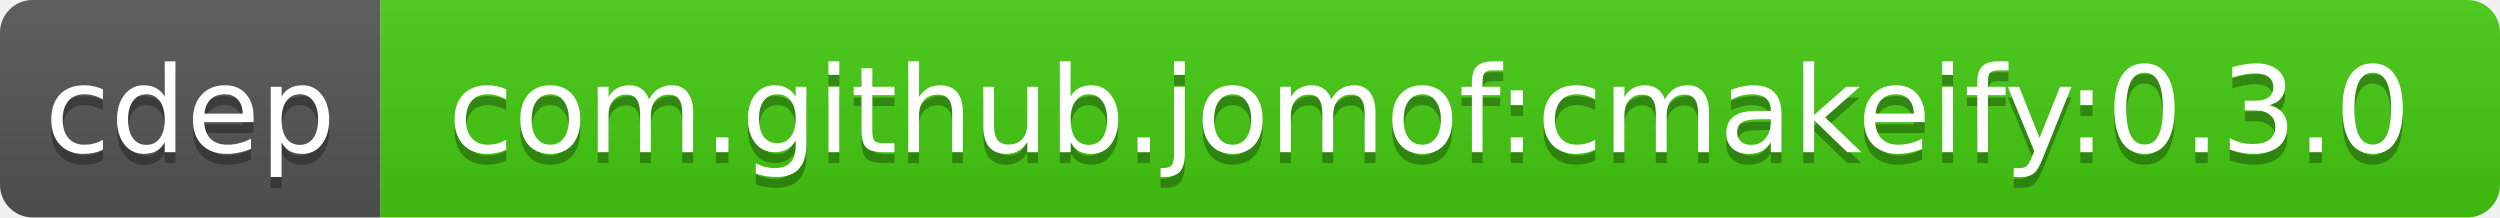
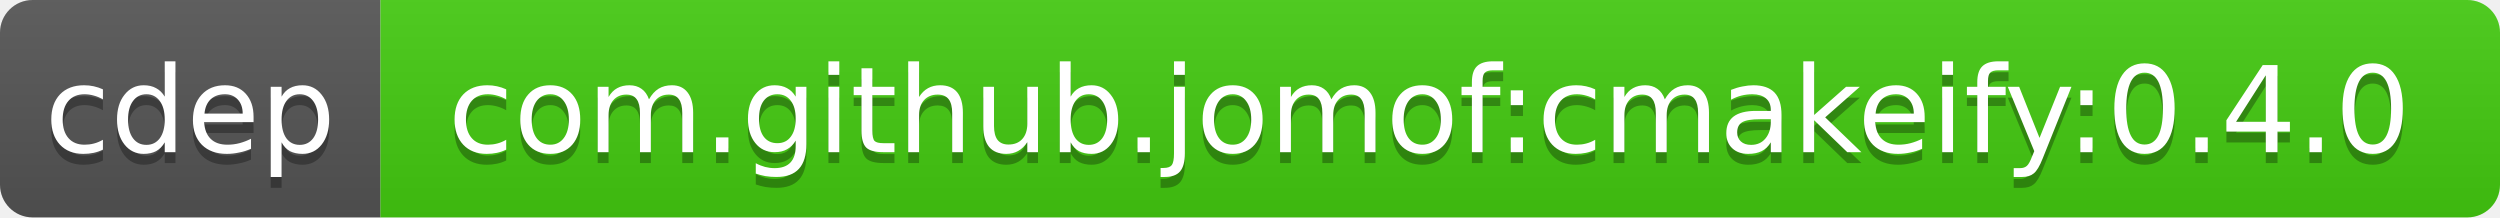
<svg xmlns="http://www.w3.org/2000/svg" width="230" height="20">
  <linearGradient id="b" x2="0" y2="100%">
    <stop offset="0" stop-color="#bbb" stop-opacity=".1" />
    <stop offset="1" stop-opacity=".1" />
  </linearGradient>
  <clipPath id="a">
    <rect width="230" height="20" rx="3" fill="#fff" />
  </clipPath>
  <g clip-path="url(#a)">
    <path fill="#555" d="M0 0h35v20H0z" />
    <path fill="#4c1" d="M35 0h195v20H35z" />
    <path fill="url(#b)" d="M0 0h230v20H0z" />
  </g>
  <g fill="#fff" text-anchor="middle" font-family="DejaVu Sans,Verdana,Geneva,sans-serif" font-size="11">
    <text x="17.5" y="15" fill="#010101" fill-opacity=".3">cdep</text>
    <text x="17.5" y="14">cdep</text>
-     <text x="131.5" y="15" fill="#010101" fill-opacity=".3">com.github.jomof:cmakeify:0.3.0</text>
-     <text x="131.5" y="14">com.github.jomof:cmakeify:0.3.0</text>
+     <text x="131.5" y="15" fill="#010101" fill-opacity=".3">com.github.jomof:cmakeify:0.4.0</text>
+     <text x="131.5" y="14">com.github.jomof:cmakeify:0.4.0</text>
  </g>
</svg>
